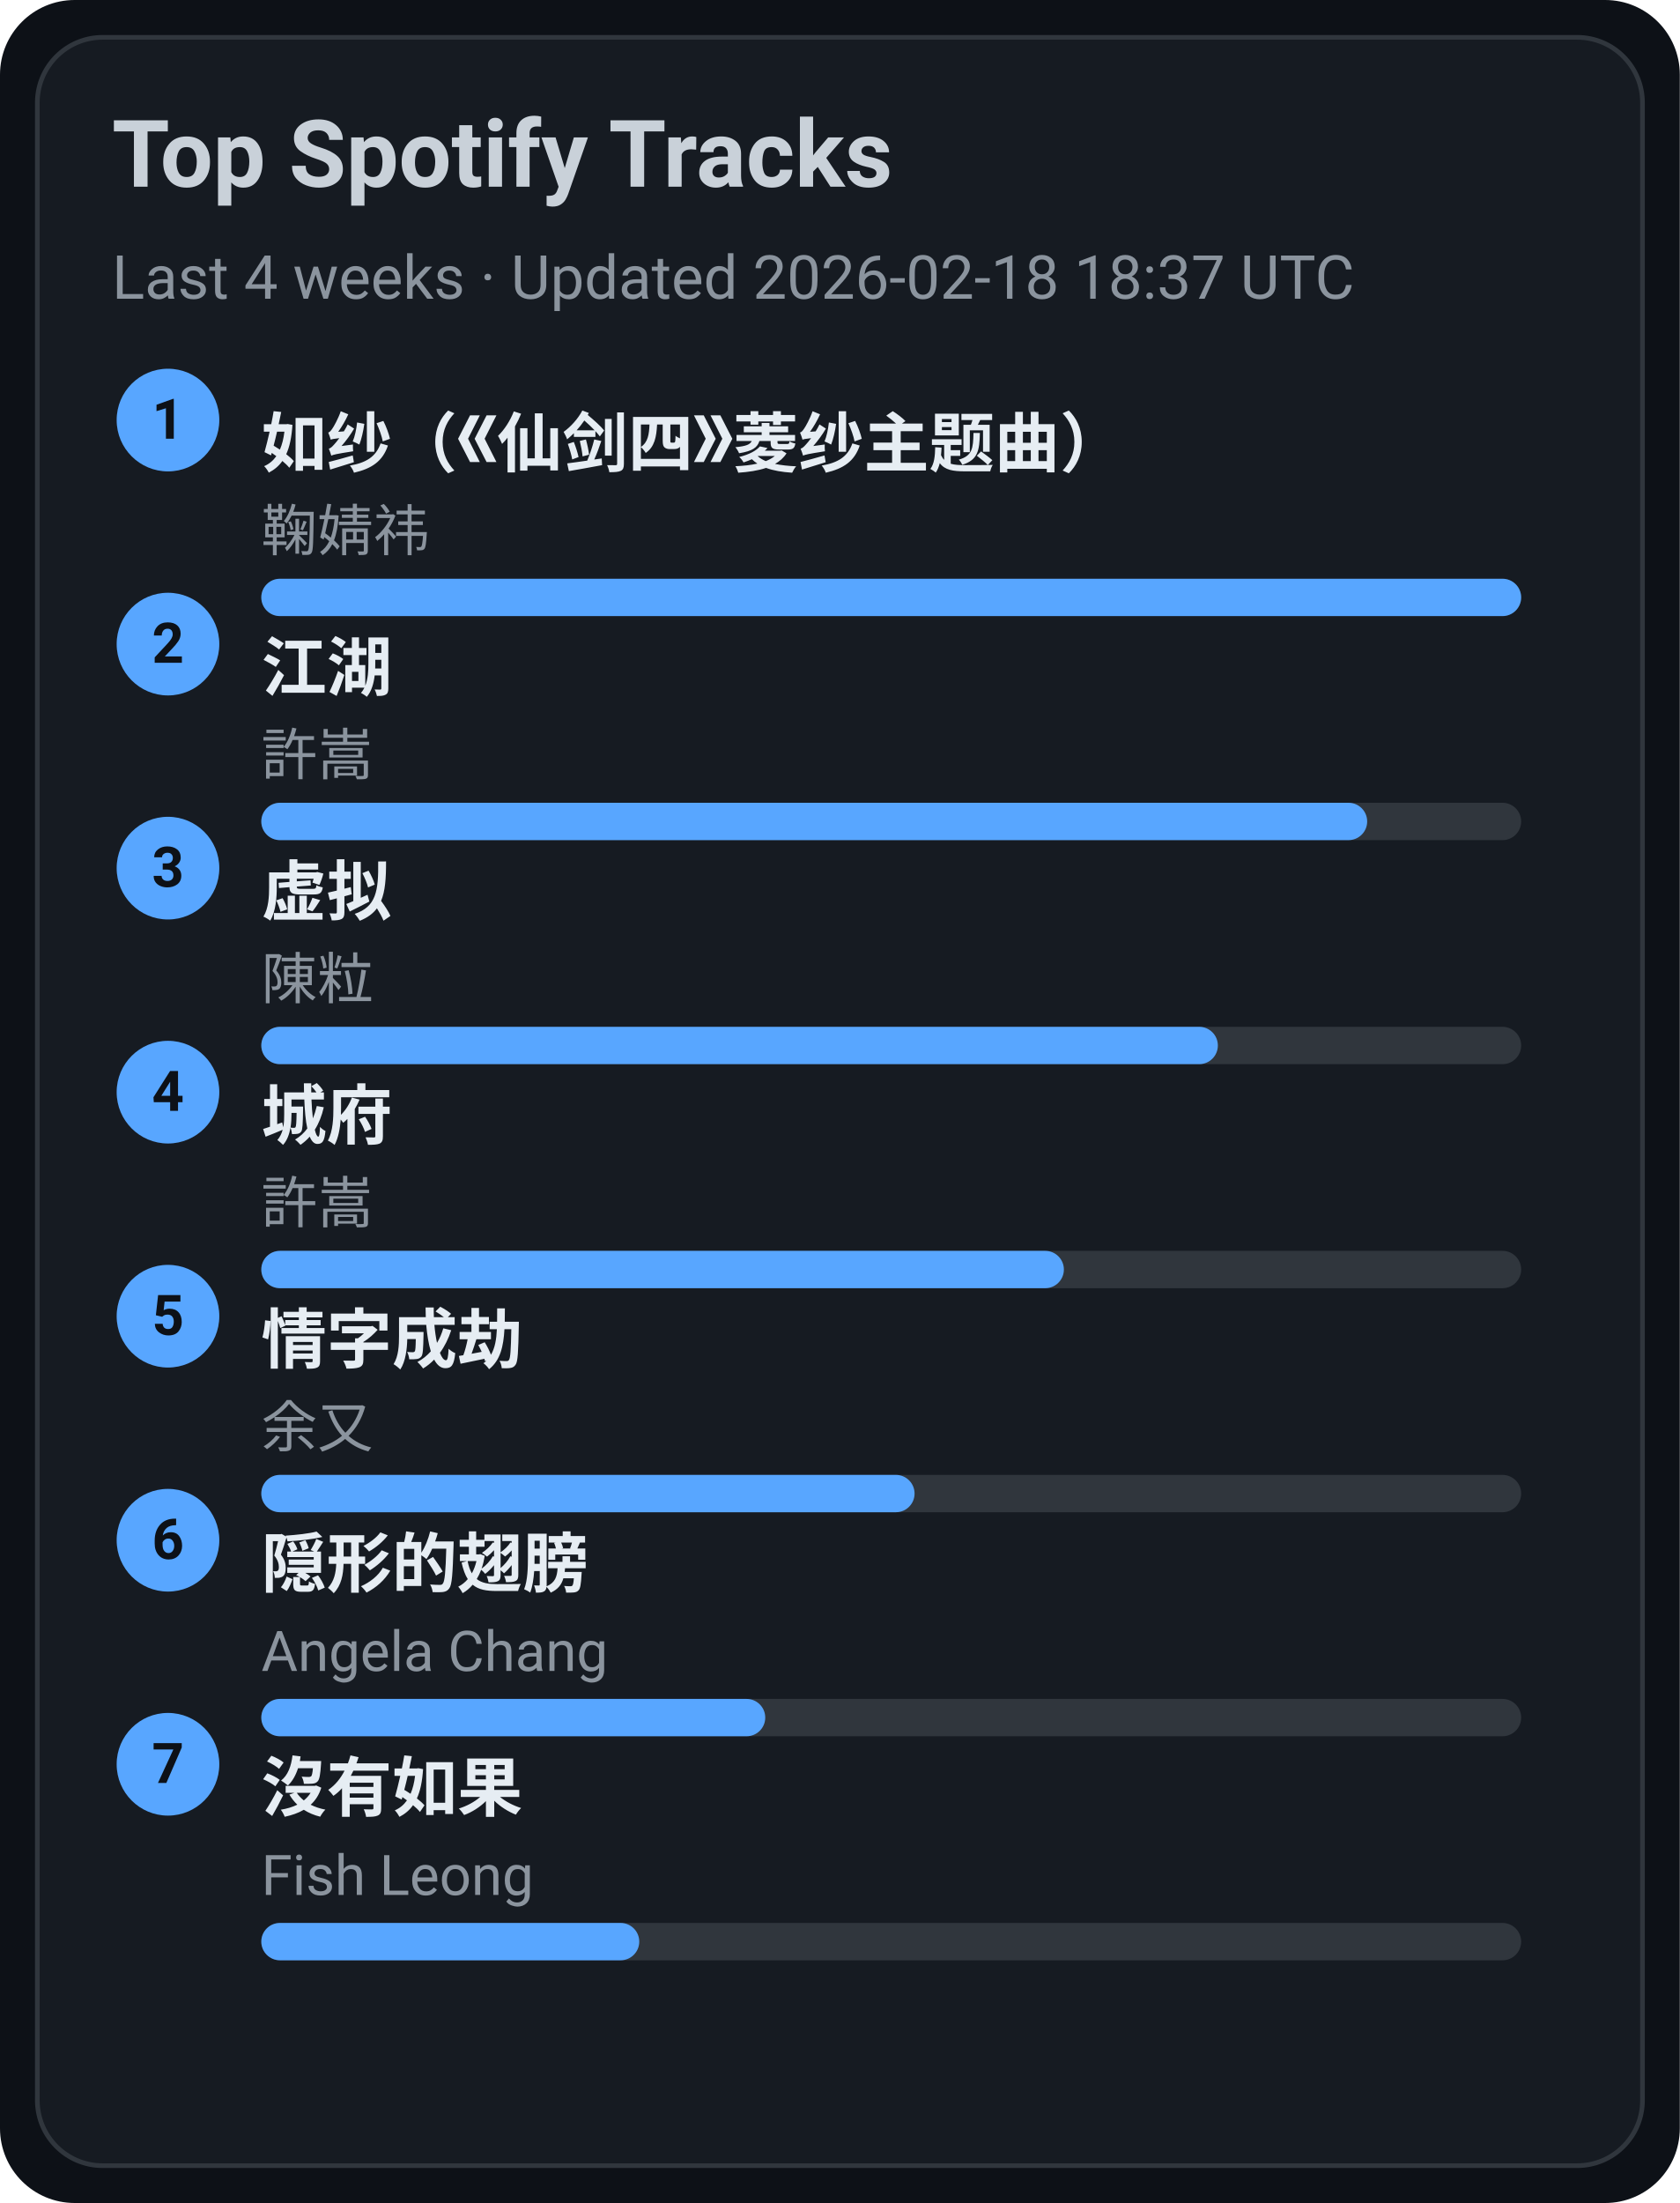
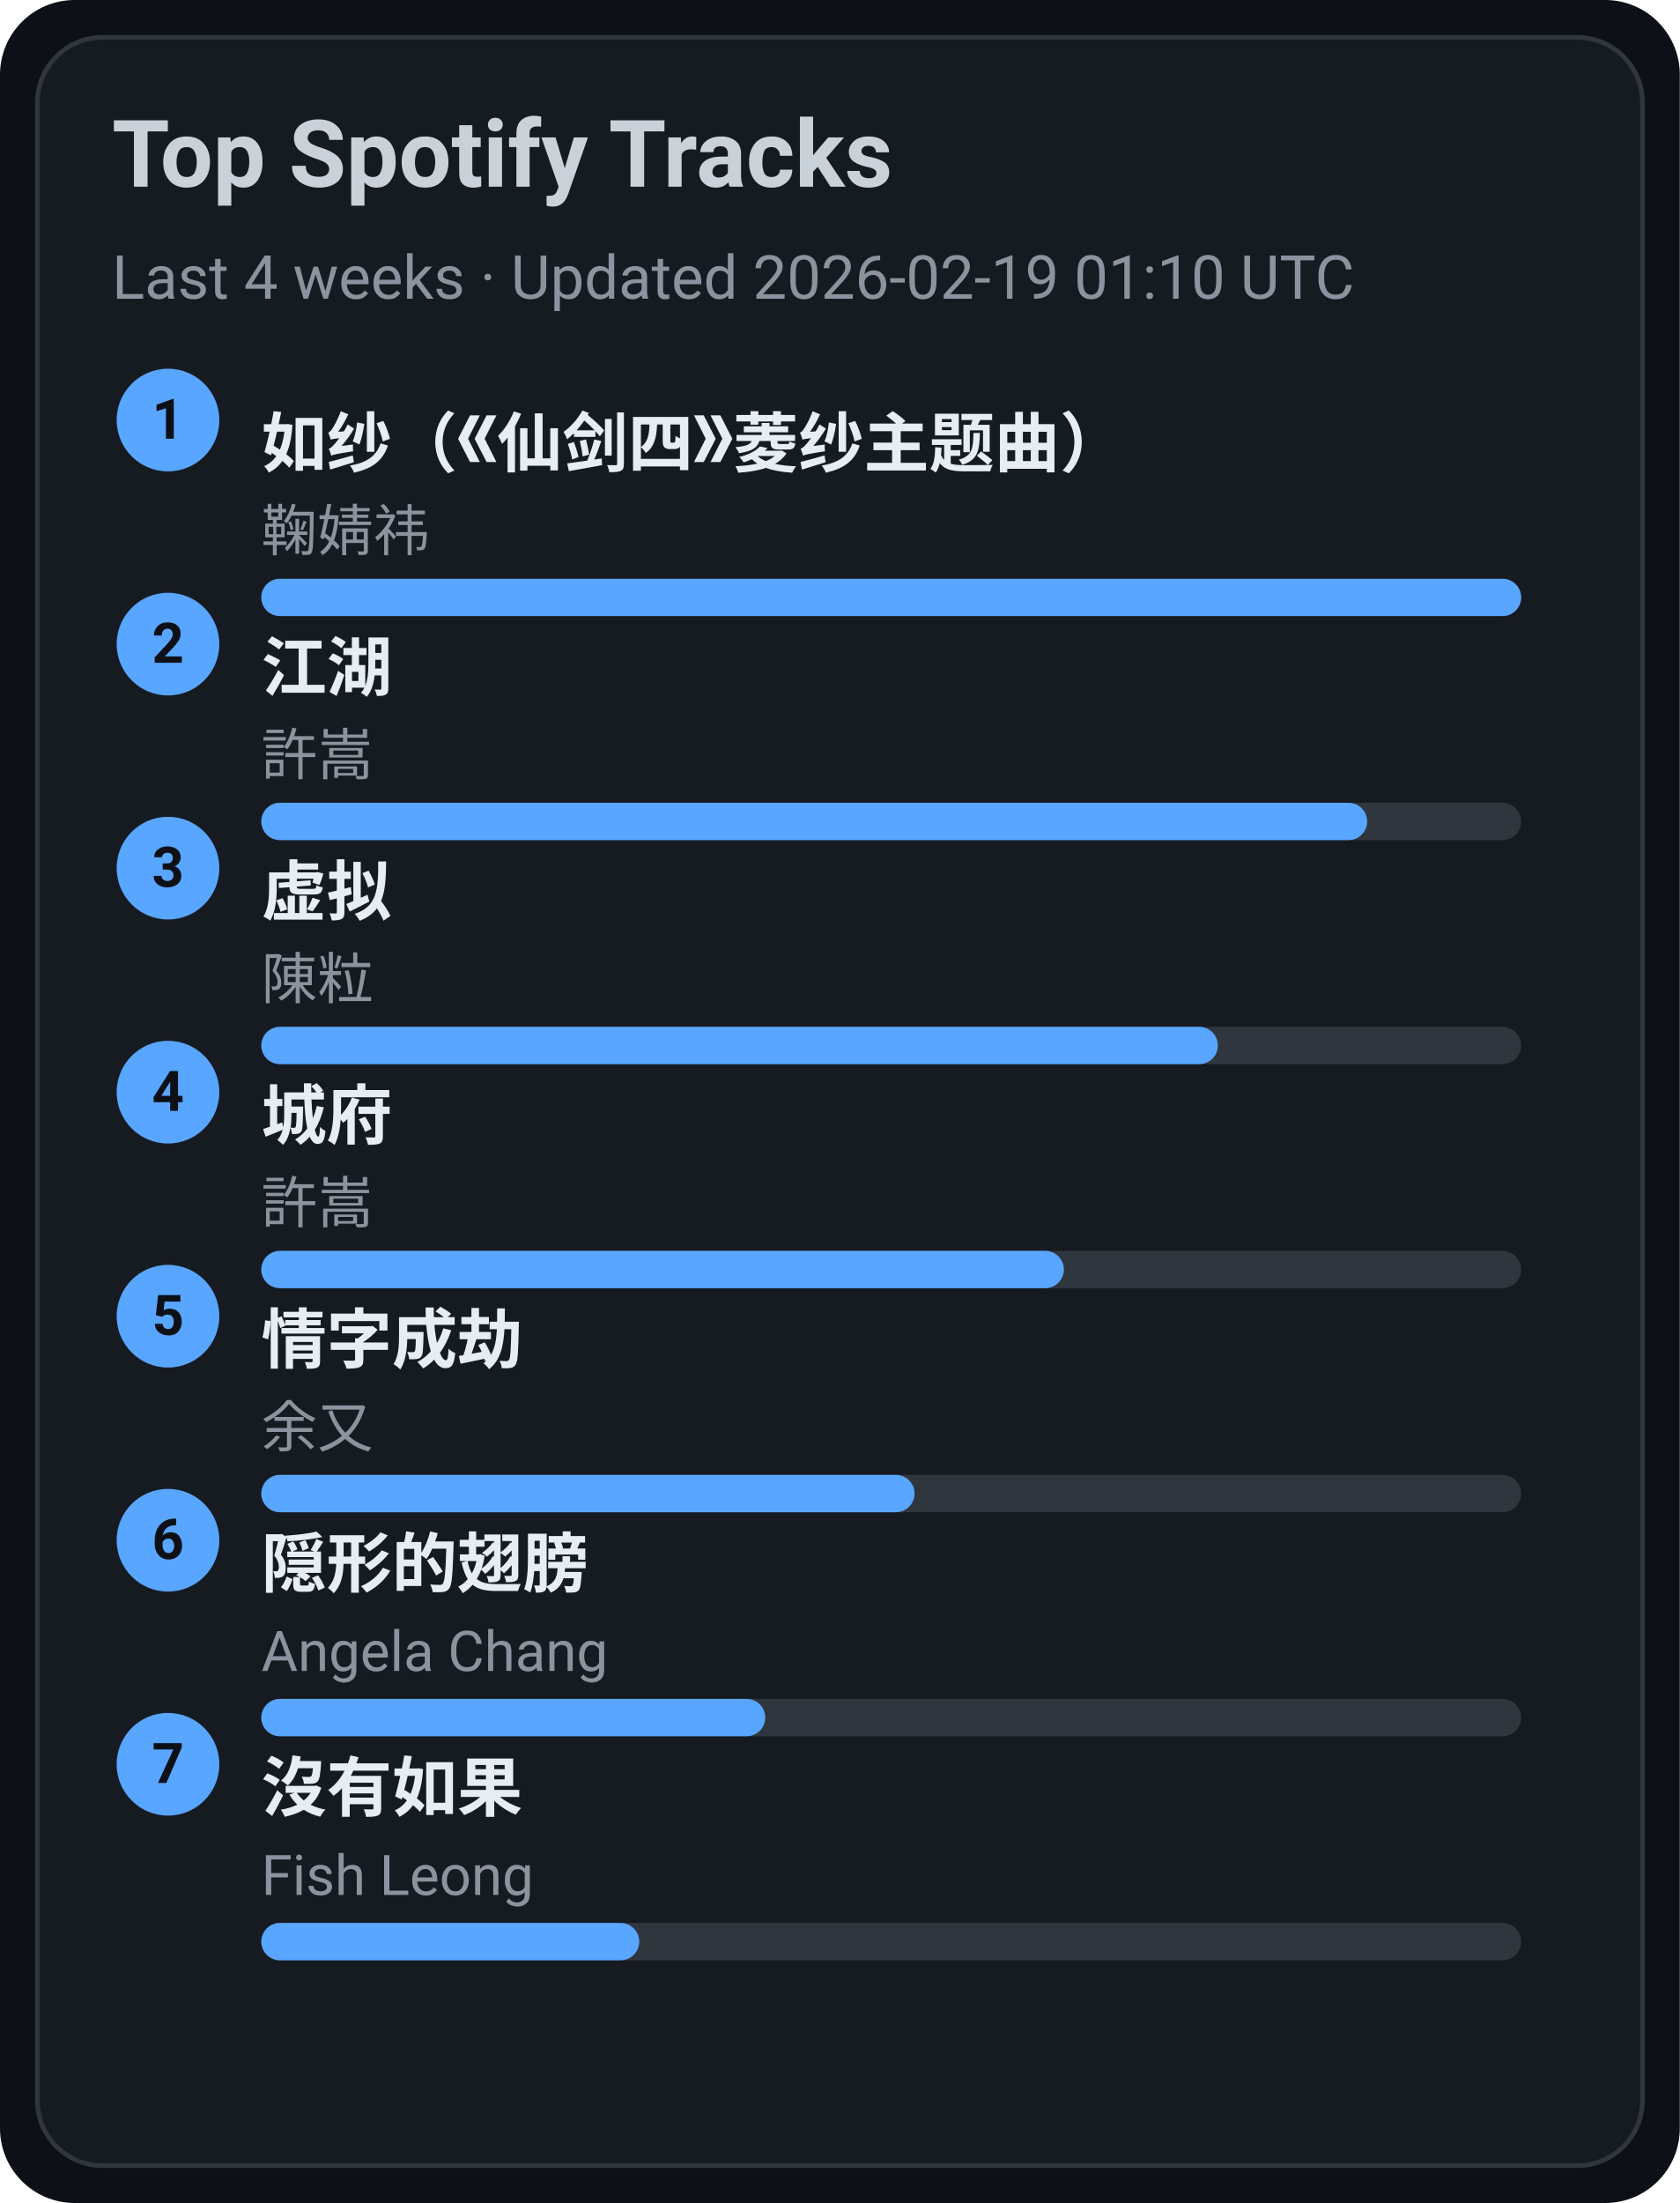
<svg xmlns="http://www.w3.org/2000/svg" width="360" height="472" viewBox="0 0 360 472">
  <style>text{font-family:-apple-system,BlinkMacSystemFont,Segoe UI,Roboto,Ubuntu,Helvetica Neue,Arial,Noto Sans,sans-serif}</style>
  <rect width="360" height="472" rx="16" fill="#0d1117" />
  <rect x="8" y="8" width="344" height="456" rx="14" fill="#161b22" stroke="#30363d" />
  <text x="24" y="40" font-size="20" fill="#c9d1d9" font-weight="600">Top Spotify Tracks</text>
-   <text x="24" y="64" font-size="13" fill="#8b949e">Last 4 weeks · Updated 2026-02-18 18:37 UTC</text>
+   <text x="24" y="64" font-size="13" fill="#8b949e">Last 4 weeks · Updated 2026-02-19 01:10 UTC</text>
  <circle cx="36" cy="90" r="11" fill="#58a6ff" />
  <text x="36" y="94" text-anchor="middle" font-size="12" fill="#0d1117" font-weight="700">1</text>
  <a href="https://open.spotify.com/track/69FUNgvEVkNbHq43lgvdme" target="_blank" rel="noopener noreferrer">
    <text x="56" y="100" font-size="14" fill="#e6edf3" font-weight="600">如纱（《仙剑四》菱纱主题曲）</text>
  </a>
  <text x="56" y="118" font-size="12" fill="#8b949e">鞠婧祎</text>
  <rect x="56" y="124" width="270" height="8" rx="4" fill="#30363d" />
  <rect x="56" y="124" width="270" height="8" rx="4" fill="#58a6ff" />
  <circle cx="36" cy="138" r="11" fill="#58a6ff" />
  <text x="36" y="142" text-anchor="middle" font-size="12" fill="#0d1117" font-weight="700">2</text>
  <a href="https://open.spotify.com/track/03PCdwqajii1xgp7WIozzC" target="_blank" rel="noopener noreferrer">
    <text x="56" y="148" font-size="14" fill="#e6edf3" font-weight="600">江湖</text>
  </a>
  <text x="56" y="166" font-size="12" fill="#8b949e">許嵩</text>
  <rect x="56" y="172" width="270" height="8" rx="4" fill="#30363d" />
  <rect x="56" y="172" width="237" height="8" rx="4" fill="#58a6ff" />
  <circle cx="36" cy="186" r="11" fill="#58a6ff" />
  <text x="36" y="190" text-anchor="middle" font-size="12" fill="#0d1117" font-weight="700">3</text>
  <a href="https://open.spotify.com/track/5l9sg05BhpfsdLfRvjGsAf" target="_blank" rel="noopener noreferrer">
    <text x="56" y="196" font-size="14" fill="#e6edf3" font-weight="600">虚拟</text>
  </a>
  <text x="56" y="214" font-size="12" fill="#8b949e">陳粒</text>
  <rect x="56" y="220" width="270" height="8" rx="4" fill="#30363d" />
  <rect x="56" y="220" width="205" height="8" rx="4" fill="#58a6ff" />
  <circle cx="36" cy="234" r="11" fill="#58a6ff" />
  <text x="36" y="238" text-anchor="middle" font-size="12" fill="#0d1117" font-weight="700">4</text>
  <a href="https://open.spotify.com/track/4AmlSf7hye0QVpnHCcEoEw" target="_blank" rel="noopener noreferrer">
    <text x="56" y="244" font-size="14" fill="#e6edf3" font-weight="600">城府</text>
  </a>
  <text x="56" y="262" font-size="12" fill="#8b949e">許嵩</text>
  <rect x="56" y="268" width="270" height="8" rx="4" fill="#30363d" />
  <rect x="56" y="268" width="172" height="8" rx="4" fill="#58a6ff" />
  <circle cx="36" cy="282" r="11" fill="#58a6ff" />
  <text x="36" y="286" text-anchor="middle" font-size="12" fill="#0d1117" font-weight="700">5</text>
  <a href="https://open.spotify.com/track/6PLof7Z5mvbp9im83J4m3m" target="_blank" rel="noopener noreferrer">
    <text x="56" y="292" font-size="14" fill="#e6edf3" font-weight="600">情字成劫</text>
  </a>
  <text x="56" y="310" font-size="12" fill="#8b949e">余又</text>
  <rect x="56" y="316" width="270" height="8" rx="4" fill="#30363d" />
  <rect x="56" y="316" width="140" height="8" rx="4" fill="#58a6ff" />
  <circle cx="36" cy="330" r="11" fill="#58a6ff" />
  <text x="36" y="334" text-anchor="middle" font-size="12" fill="#0d1117" font-weight="700">6</text>
  <a href="https://open.spotify.com/track/6Tv5ukQ3xK8WHxJgWMM6vM" target="_blank" rel="noopener noreferrer">
    <text x="56" y="340" font-size="14" fill="#e6edf3" font-weight="600">隠形的翅膀</text>
  </a>
  <text x="56" y="358" font-size="12" fill="#8b949e">Angela Chang</text>
  <rect x="56" y="364" width="270" height="8" rx="4" fill="#30363d" />
  <rect x="56" y="364" width="108" height="8" rx="4" fill="#58a6ff" />
  <circle cx="36" cy="378" r="11" fill="#58a6ff" />
  <text x="36" y="382" text-anchor="middle" font-size="12" fill="#0d1117" font-weight="700">7</text>
  <a href="https://open.spotify.com/track/1G9MmoUjo5nC5lB7paaG0l" target="_blank" rel="noopener noreferrer">
    <text x="56" y="388" font-size="14" fill="#e6edf3" font-weight="600">沒有如果</text>
  </a>
  <text x="56" y="406" font-size="12" fill="#8b949e">Fish Leong</text>
  <rect x="56" y="412" width="270" height="8" rx="4" fill="#30363d" />
  <rect x="56" y="412" width="81" height="8" rx="4" fill="#58a6ff" />
</svg>
